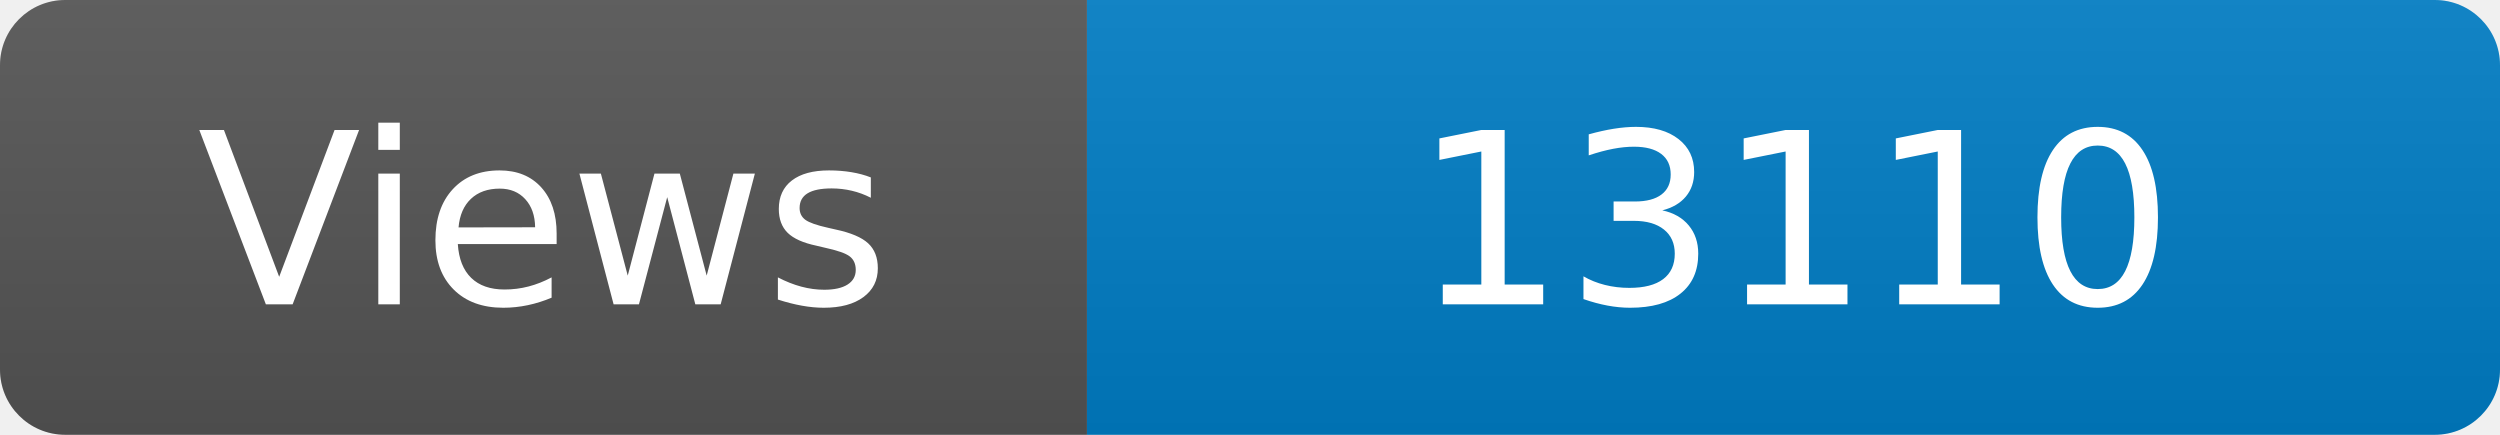
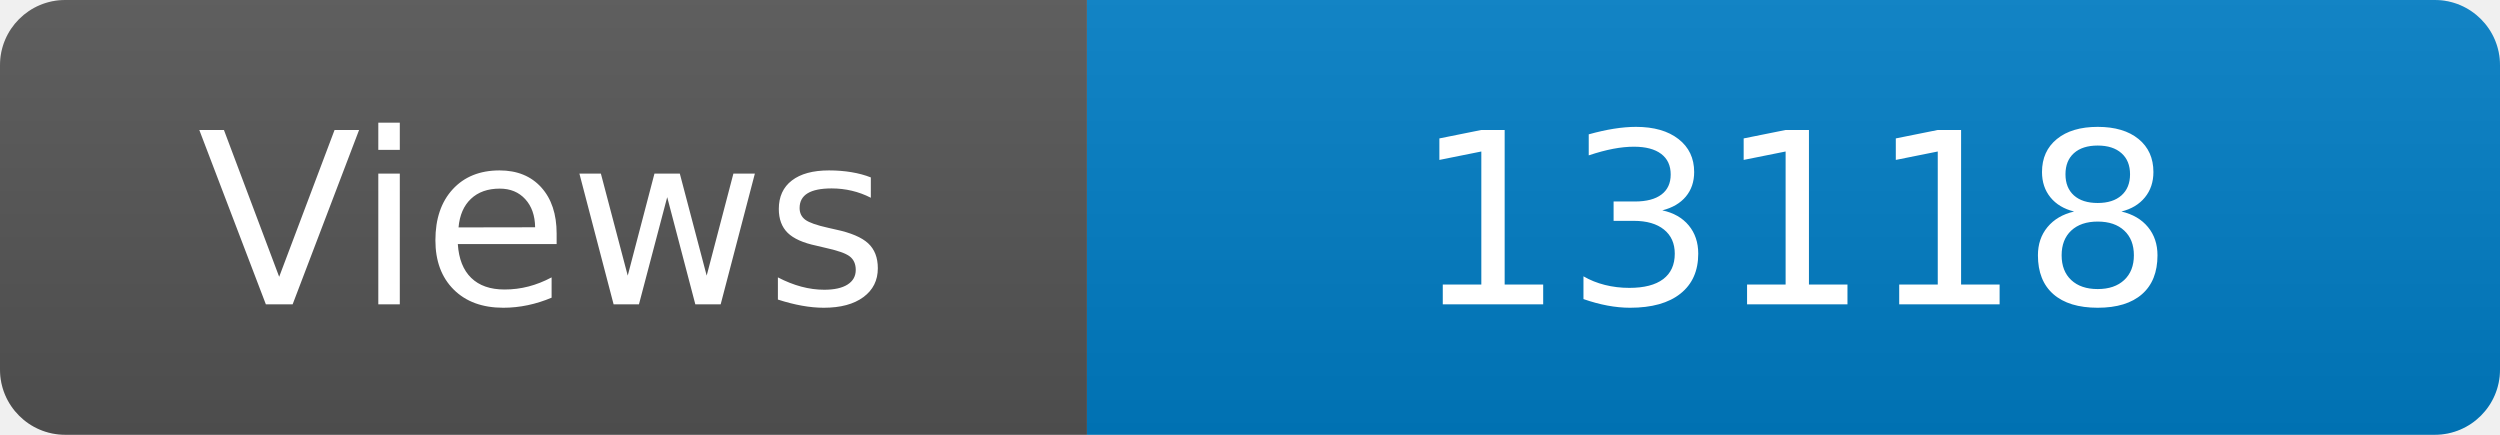
<svg xmlns="http://www.w3.org/2000/svg" width="115" height="20" role="img" aria-label="Maintained?: yes">
  <linearGradient id="s" x2="0" y2="100%">
    <stop offset="0" stop-color="#bbb" stop-opacity=".1" />
    <stop offset="1" stop-opacity=".1" />
  </linearGradient>
  <clipPath id="r">
    <rect width="115" height="20" rx="3" fill="#fff" />
  </clipPath>
  <g clip-path="url(#r)">
    <rect width="50" height="20" fill="#555" />
    <rect x="50" width="160" height="20" fill="#007ec6" />
    <rect width="115" height="20" fill="url(#s)" />
  </g>
  <g fill="#fff" text-anchor="middle" font-family="Verdana,Geneva,DejaVu Sans,sans-serif" font-size="110">
    <text x="250" y="140" transform="scale(.1)" fill="#fff">Views</text>
-     <text x="825" y="140" transform="scale(.1)" fill="#fff">13110</text>
+     <text x="825" y="140" transform="scale(.1)" fill="#fff">13118</text>
  </g>
</svg>
